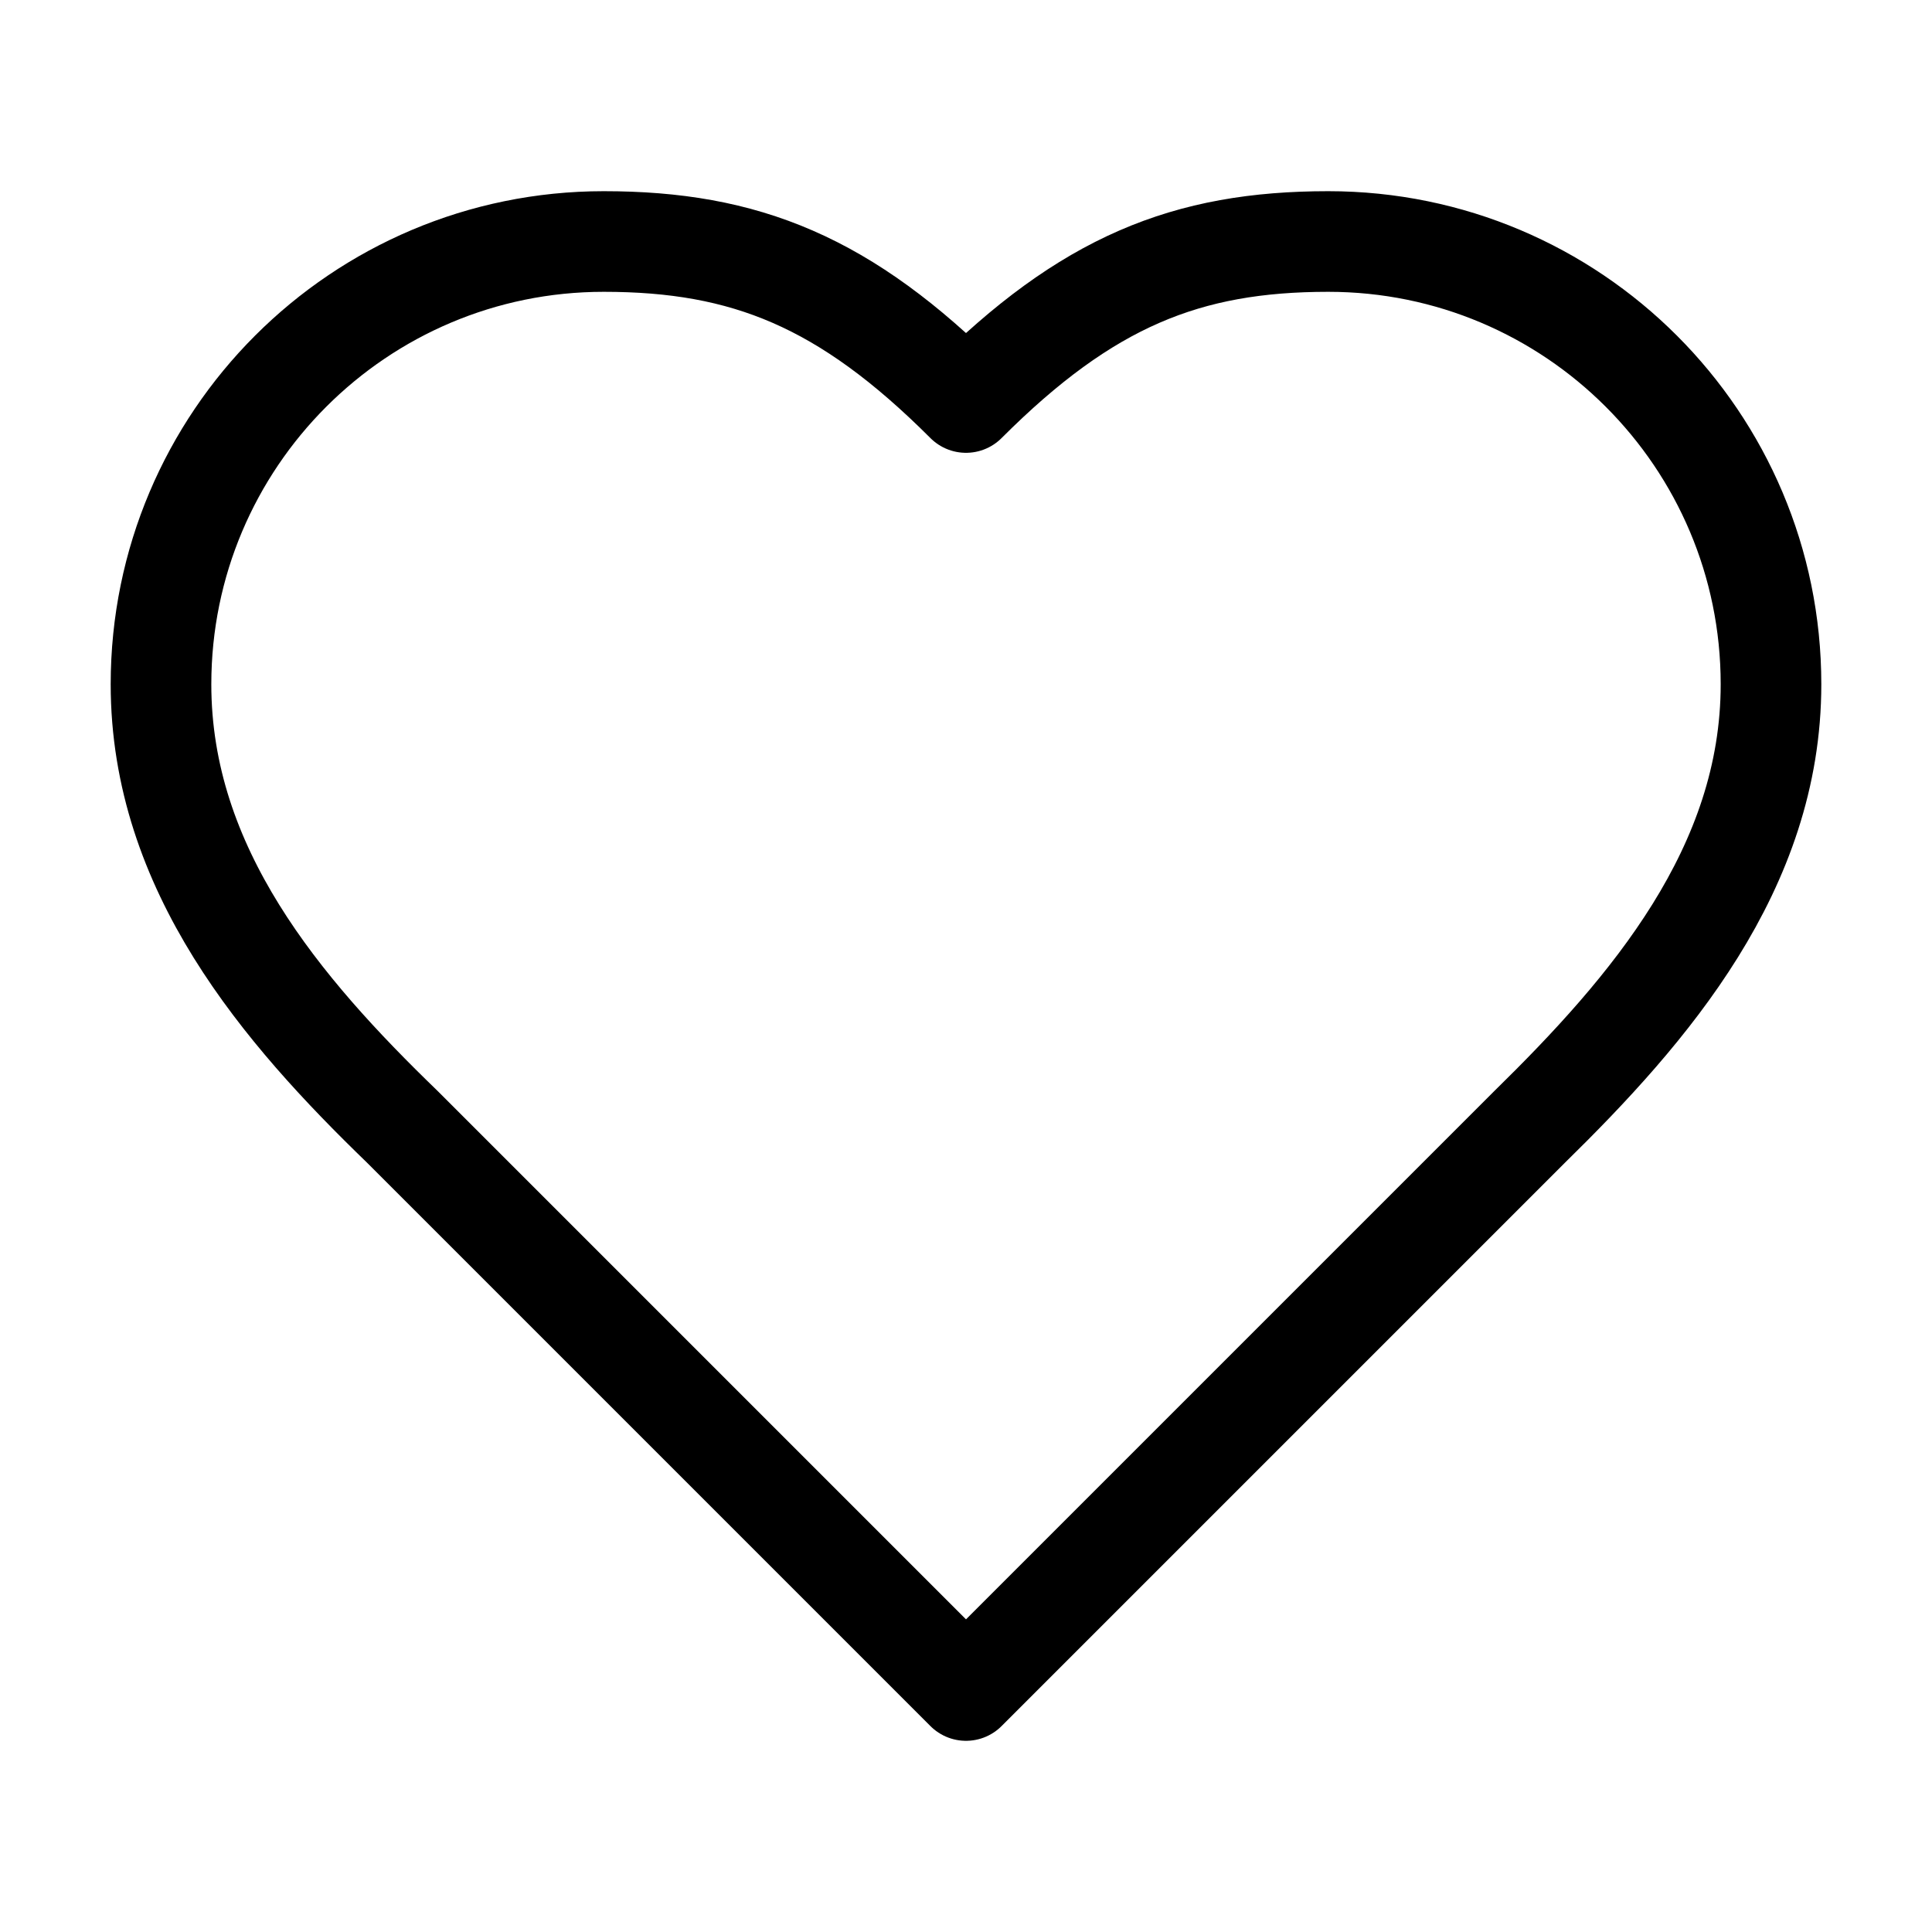
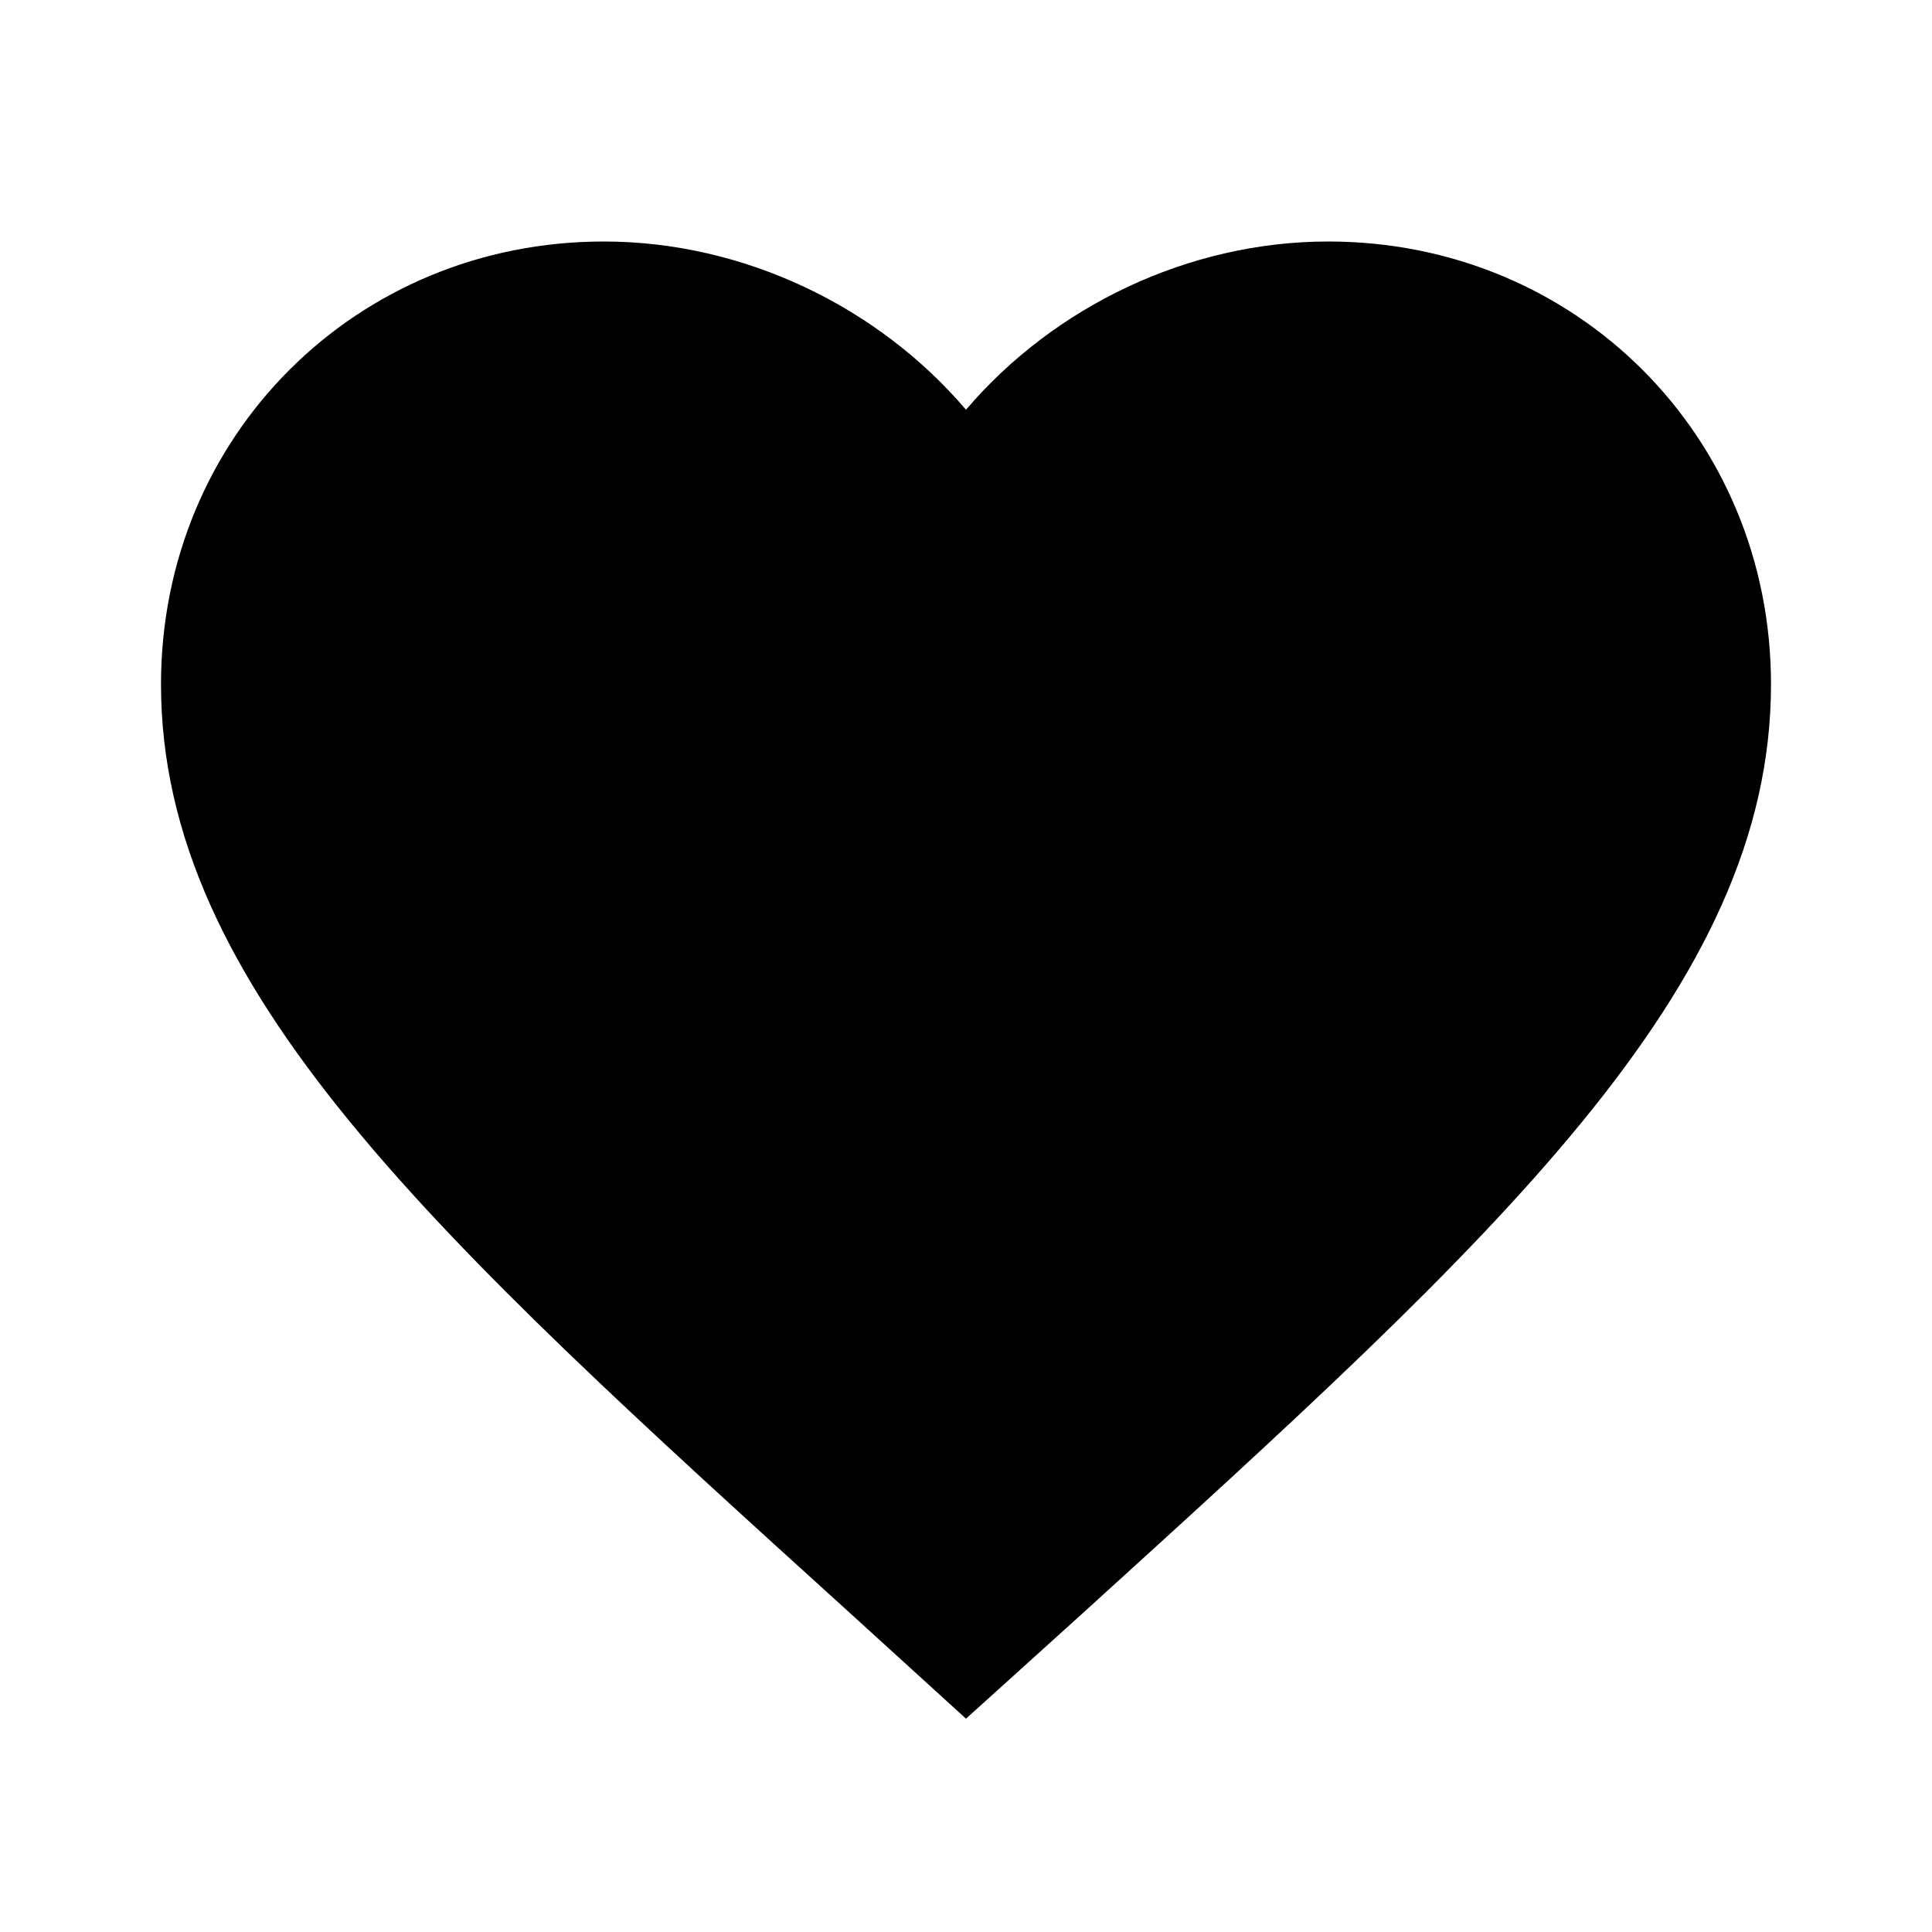
- <svg viewBox="0 0 24 24" fill="none" stroke="currentColor" stroke-width="1.25" stroke-linecap="round" stroke-linejoin="round">
-   <path d="M19 14c1.49-1.46 3-3.21 3-5.5A5.5 5.5 0 0 0 16.5 3c-1.76 0-3 .5-4.5 2-1.5-1.5-2.74-2-4.5-2A5.5 5.5 0 0 0 2 8.5c0 2.3 1.5 4.05 3 5.5l7 7Z" />
+ <svg xmlns="http://www.w3.org/2000/svg" viewBox="0 0 24 24" fill="currentColor">
+   <path d="M12 21.35l-1.45-1.32C5.4 15.36 2 12.28 2 8.5 2 5.42 4.42 3 7.5 3c1.74 0 3.41.81 4.5 2.09C13.09 3.81 14.76 3 16.5 3 19.58 3 22 5.42 22 8.5c0 3.78-3.4 6.86-8.55 11.54L12 21.35z" />
</svg>
